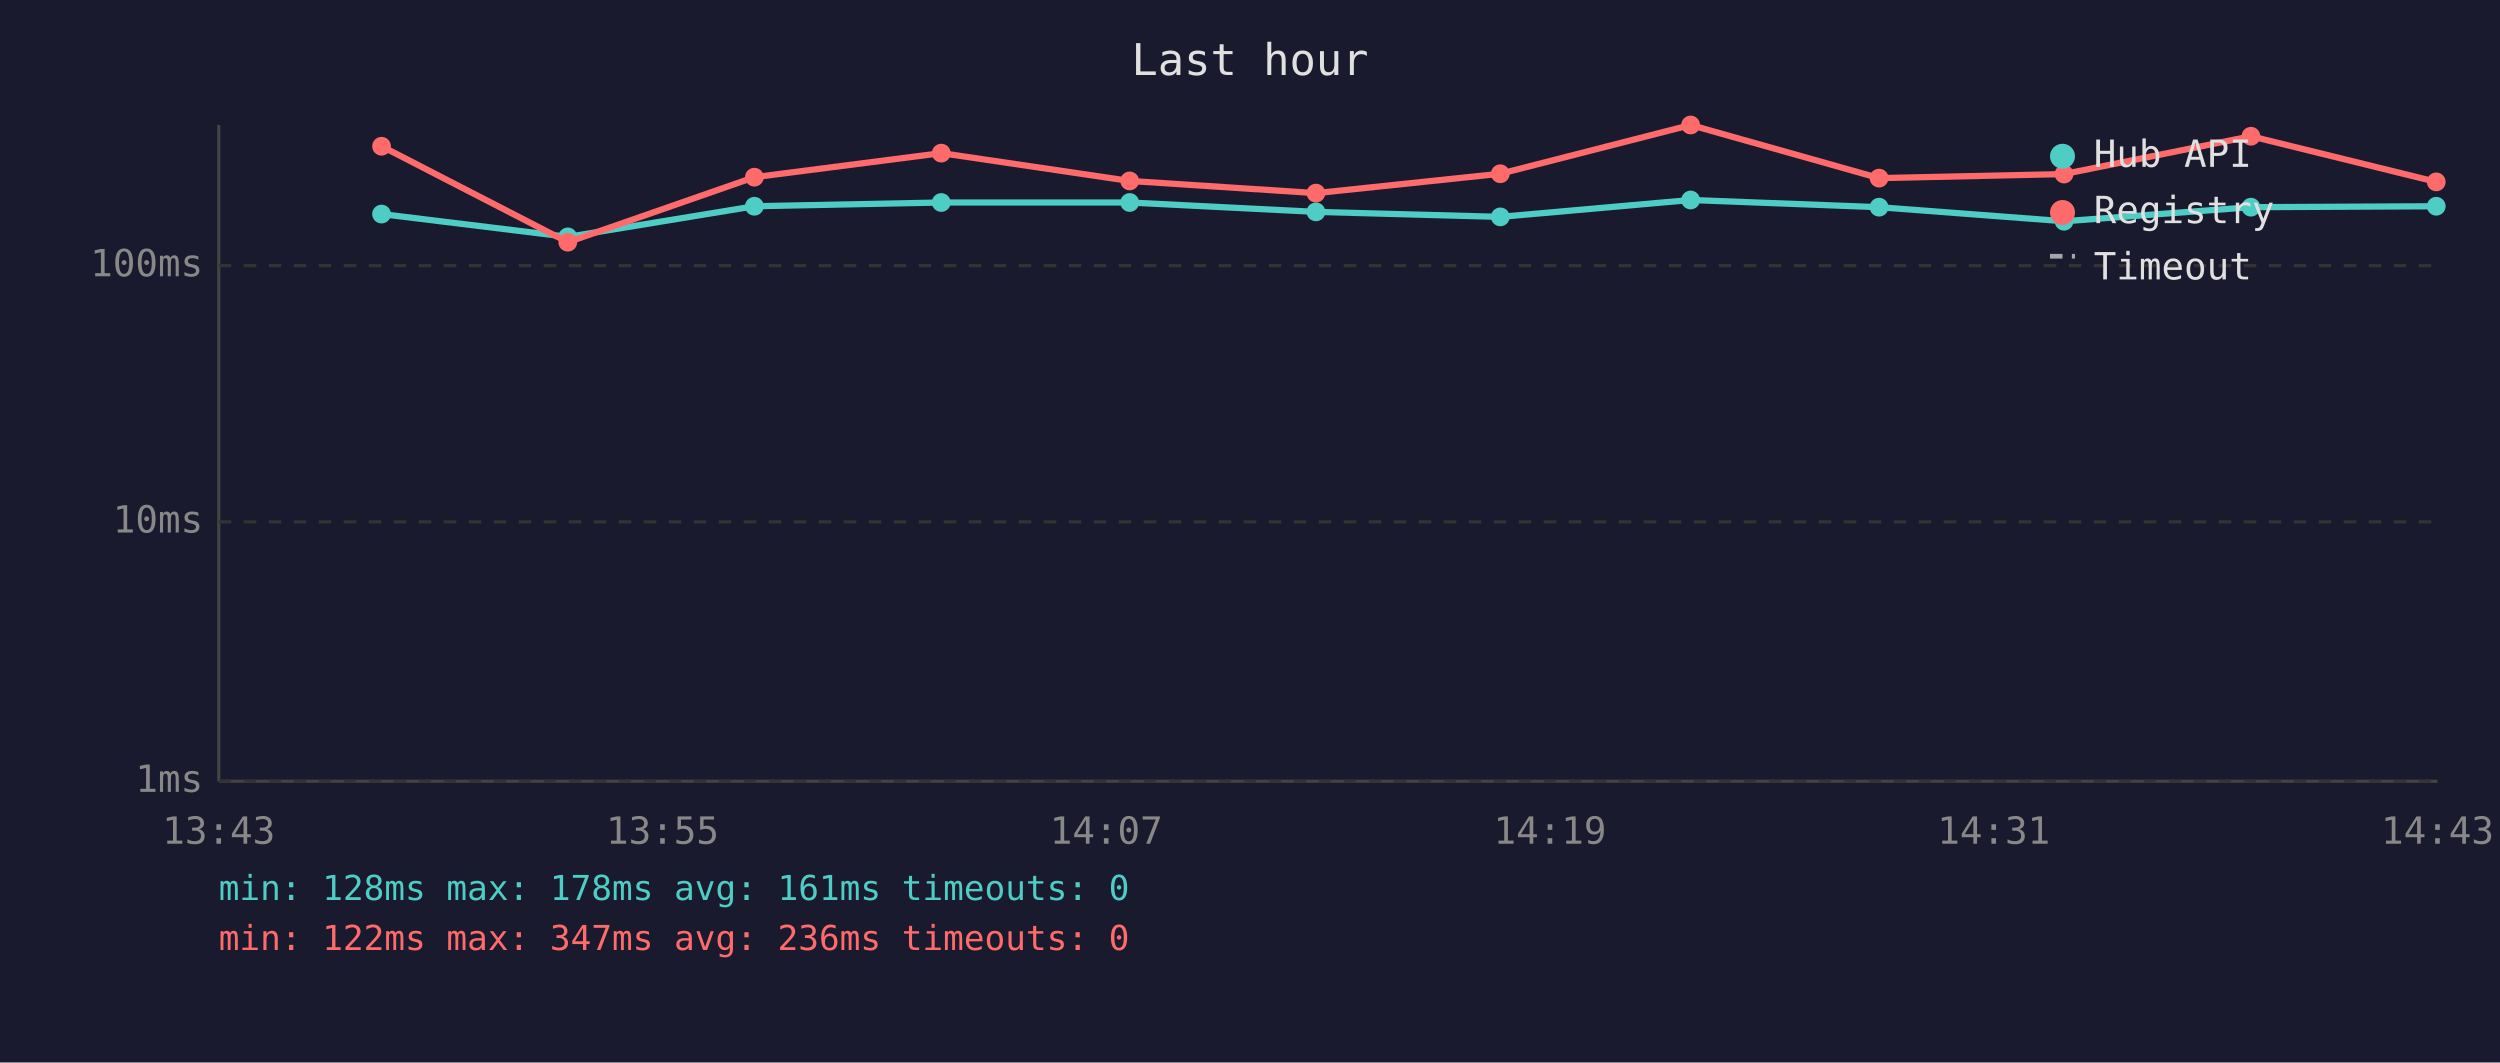
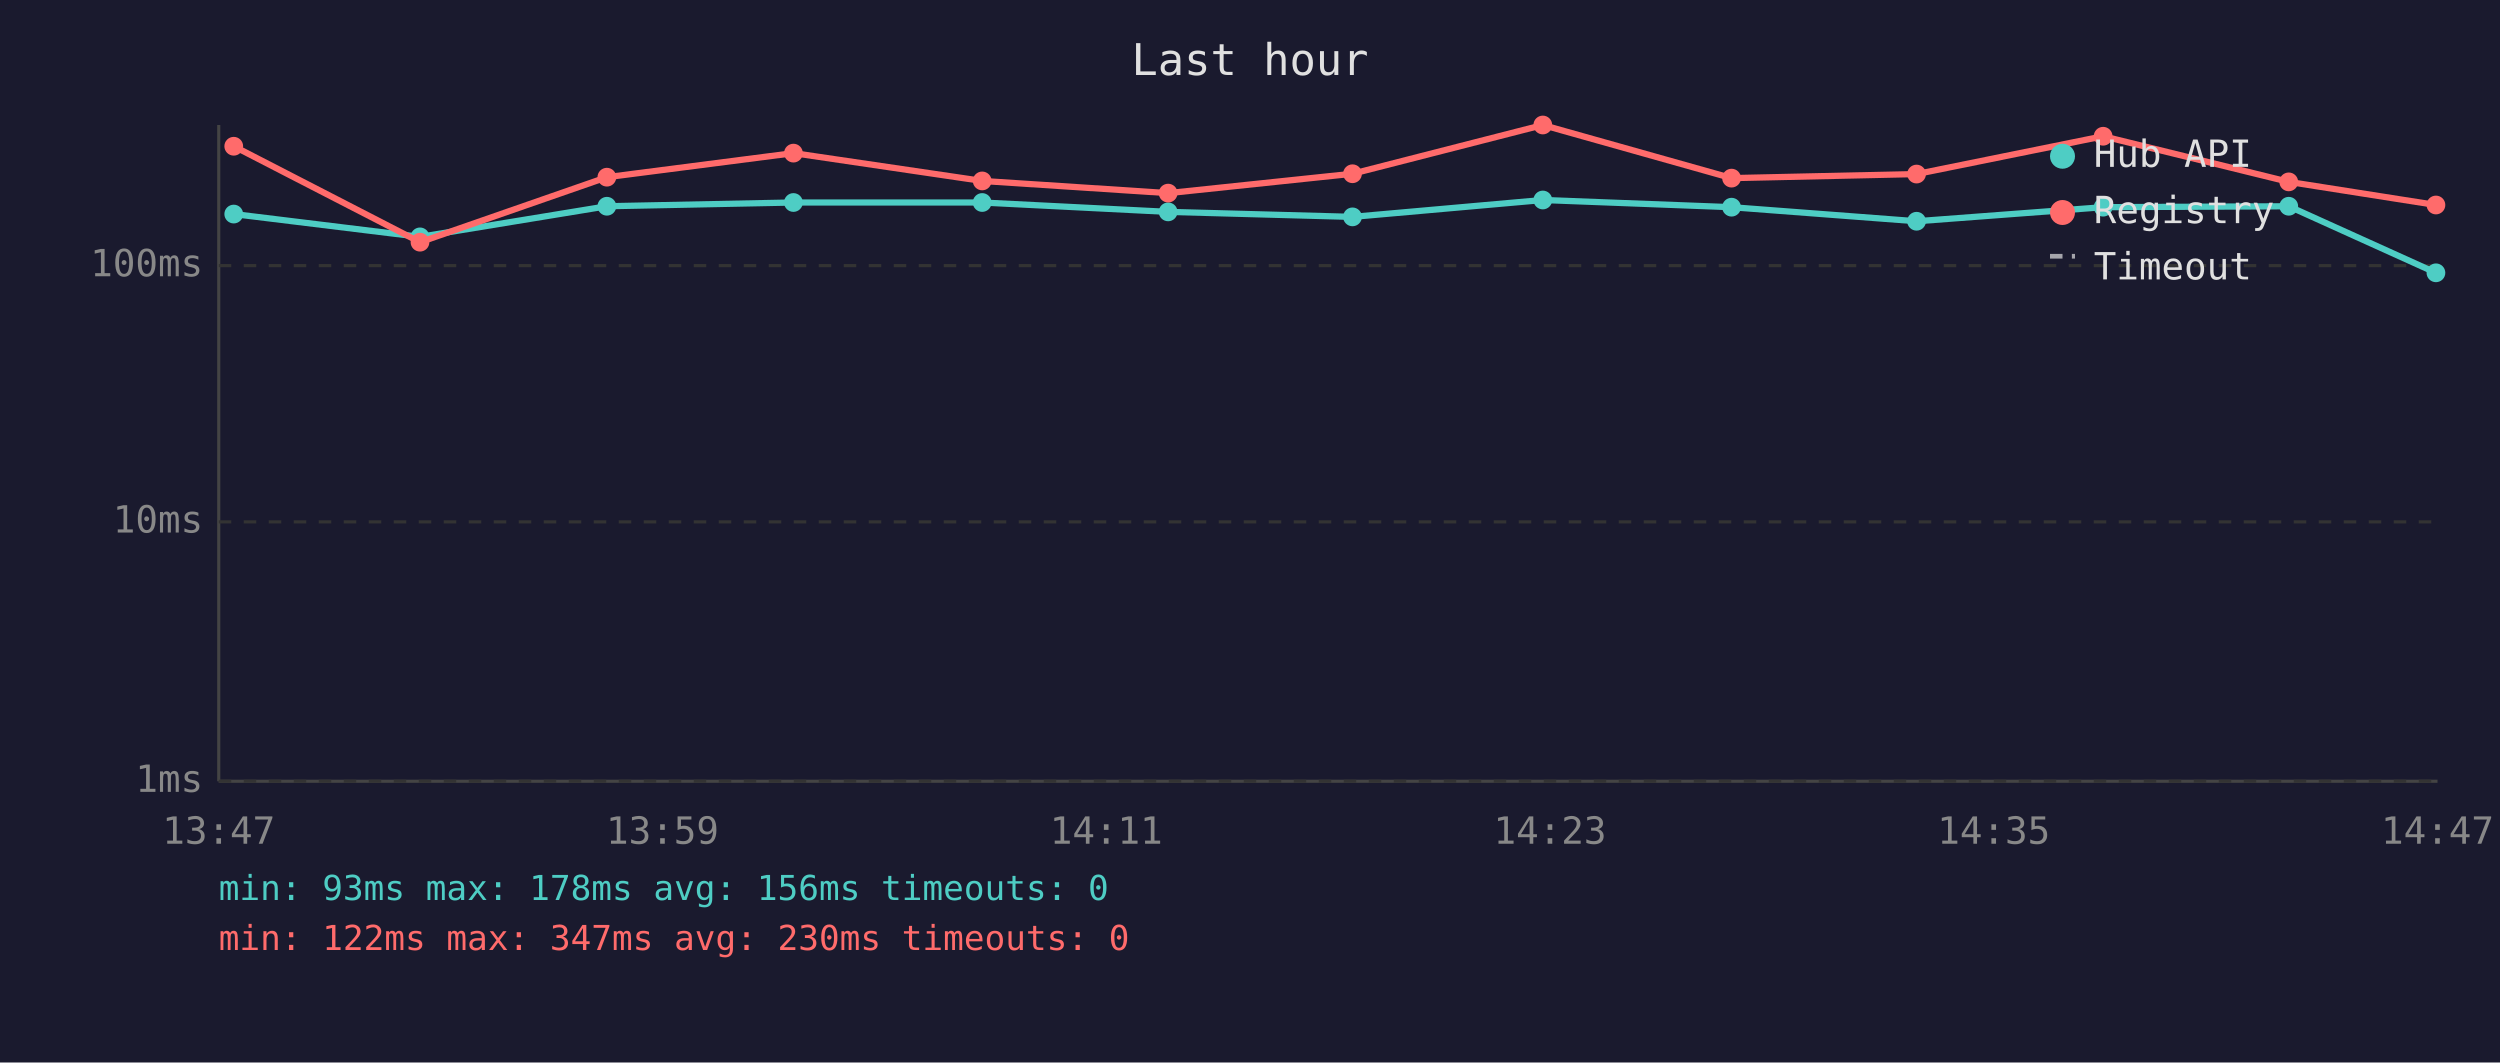
<svg xmlns="http://www.w3.org/2000/svg" viewBox="0 0 800 340" font-family="monospace" font-size="12">
  <rect width="800" height="340" fill="#1a1a2e" />
  <text x="400" y="24" fill="#e0e0e0" font-size="14" text-anchor="middle">Last hour</text>
  <line x1="70" y1="40" x2="70" y2="250" stroke="#444" stroke-width="1" />
  <line x1="70" y1="250" x2="780" y2="250" stroke="#444" stroke-width="1" />
  <line x1="70" y1="250" x2="780" y2="250" stroke="#333" stroke-width="1" stroke-dasharray="4" />
  <text x="65" y="250" fill="#888" text-anchor="end" dominant-baseline="middle">1ms</text>
  <line x1="70" y1="167" x2="780" y2="167" stroke="#333" stroke-width="1" stroke-dasharray="4" />
  <text x="65" y="167" fill="#888" text-anchor="end" dominant-baseline="middle">10ms</text>
  <line x1="70" y1="85" x2="780" y2="85" stroke="#333" stroke-width="1" stroke-dasharray="4" />
  <text x="65" y="85" fill="#888" text-anchor="end" dominant-baseline="middle">100ms</text>
-   <text x="70" y="270" fill="#888" text-anchor="middle">13:43</text>
-   <text x="212" y="270" fill="#888" text-anchor="middle">13:55</text>
-   <text x="354" y="270" fill="#888" text-anchor="middle">14:07</text>
-   <text x="496" y="270" fill="#888" text-anchor="middle">14:19</text>
-   <text x="638" y="270" fill="#888" text-anchor="middle">14:31</text>
-   <text x="780" y="270" fill="#888" text-anchor="middle">14:43</text>
-   <polyline points="122.1,68.5 181.7,75.8 241.4,66.0 301.2,64.8 361.5,64.8 421.1,67.8 480.1,69.4 541.0,64.0 601.3,66.3 660.5,70.8 720.3,66.3 779.6,66.0" fill="none" stroke="#4ecdc4" stroke-width="2" opacity="1" />
-   <circle cx="122.1" cy="68.5" r="3" fill="#4ecdc4" />
-   <circle cx="181.7" cy="75.8" r="3" fill="#4ecdc4" />
-   <circle cx="241.4" cy="66.0" r="3" fill="#4ecdc4" />
-   <circle cx="301.2" cy="64.8" r="3" fill="#4ecdc4" />
-   <circle cx="361.5" cy="64.8" r="3" fill="#4ecdc4" />
-   <circle cx="421.1" cy="67.8" r="3" fill="#4ecdc4" />
-   <circle cx="480.1" cy="69.4" r="3" fill="#4ecdc4" />
-   <circle cx="541.0" cy="64.0" r="3" fill="#4ecdc4" />
-   <circle cx="601.3" cy="66.3" r="3" fill="#4ecdc4" />
-   <circle cx="660.5" cy="70.8" r="3" fill="#4ecdc4" />
-   <circle cx="720.3" cy="66.3" r="3" fill="#4ecdc4" />
-   <circle cx="779.6" cy="66.0" r="3" fill="#4ecdc4" />
-   <polyline points="122.1,46.8 181.7,77.5 241.4,56.7 301.2,49.0 361.5,57.9 421.1,61.8 480.1,55.6 541.0,40.0 601.3,57.0 660.5,55.7 720.3,43.6 779.6,58.2" fill="none" stroke="#ff6b6b" stroke-width="2" opacity="1" />
-   <circle cx="122.1" cy="46.8" r="3" fill="#ff6b6b" />
-   <circle cx="181.7" cy="77.5" r="3" fill="#ff6b6b" />
-   <circle cx="241.4" cy="56.7" r="3" fill="#ff6b6b" />
-   <circle cx="301.2" cy="49.0" r="3" fill="#ff6b6b" />
-   <circle cx="361.5" cy="57.9" r="3" fill="#ff6b6b" />
-   <circle cx="421.1" cy="61.8" r="3" fill="#ff6b6b" />
-   <circle cx="480.1" cy="55.6" r="3" fill="#ff6b6b" />
-   <circle cx="541.0" cy="40.0" r="3" fill="#ff6b6b" />
-   <circle cx="601.3" cy="57.0" r="3" fill="#ff6b6b" />
-   <circle cx="660.5" cy="55.7" r="3" fill="#ff6b6b" />
-   <circle cx="720.3" cy="43.6" r="3" fill="#ff6b6b" />
-   <circle cx="779.6" cy="58.2" r="3" fill="#ff6b6b" />
+   <text x="70" y="270" fill="#888" text-anchor="middle">13:47</text>
+   <text x="212" y="270" fill="#888" text-anchor="middle">13:59</text>
+   <text x="354" y="270" fill="#888" text-anchor="middle">14:11</text>
+   <text x="496" y="270" fill="#888" text-anchor="middle">14:23</text>
+   <text x="638" y="270" fill="#888" text-anchor="middle">14:35</text>
+   <text x="780" y="270" fill="#888" text-anchor="middle">14:47</text>
+   <polyline points="74.8,68.5 134.4,75.8 194.2,66.0 253.9,64.8 314.3,64.8 373.8,67.8 432.8,69.4 493.7,64.0 554.1,66.3 613.3,70.8 673.0,66.3 732.4,66.0 779.5,87.3" fill="none" stroke="#4ecdc4" stroke-width="2" opacity="1" />
+   <circle cx="74.8" cy="68.5" r="3" fill="#4ecdc4" />
+   <circle cx="134.4" cy="75.8" r="3" fill="#4ecdc4" />
+   <circle cx="194.2" cy="66.0" r="3" fill="#4ecdc4" />
+   <circle cx="253.9" cy="64.8" r="3" fill="#4ecdc4" />
+   <circle cx="314.3" cy="64.8" r="3" fill="#4ecdc4" />
+   <circle cx="373.8" cy="67.8" r="3" fill="#4ecdc4" />
+   <circle cx="432.8" cy="69.4" r="3" fill="#4ecdc4" />
+   <circle cx="493.7" cy="64.0" r="3" fill="#4ecdc4" />
+   <circle cx="554.1" cy="66.3" r="3" fill="#4ecdc4" />
+   <circle cx="613.3" cy="70.8" r="3" fill="#4ecdc4" />
+   <circle cx="673.0" cy="66.3" r="3" fill="#4ecdc4" />
+   <circle cx="732.4" cy="66.0" r="3" fill="#4ecdc4" />
+   <circle cx="779.5" cy="87.3" r="3" fill="#4ecdc4" />
+   <polyline points="74.8,46.8 134.4,77.5 194.2,56.7 253.9,49.0 314.3,57.9 373.8,61.8 432.8,55.6 493.7,40.0 554.1,57.0 613.3,55.7 673.0,43.6 732.4,58.2 779.5,65.6" fill="none" stroke="#ff6b6b" stroke-width="2" opacity="1" />
+   <circle cx="74.8" cy="46.8" r="3" fill="#ff6b6b" />
+   <circle cx="134.4" cy="77.5" r="3" fill="#ff6b6b" />
+   <circle cx="194.2" cy="56.7" r="3" fill="#ff6b6b" />
+   <circle cx="253.9" cy="49.0" r="3" fill="#ff6b6b" />
+   <circle cx="314.3" cy="57.9" r="3" fill="#ff6b6b" />
+   <circle cx="373.8" cy="61.8" r="3" fill="#ff6b6b" />
+   <circle cx="432.8" cy="55.6" r="3" fill="#ff6b6b" />
+   <circle cx="493.7" cy="40.0" r="3" fill="#ff6b6b" />
+   <circle cx="554.1" cy="57.0" r="3" fill="#ff6b6b" />
+   <circle cx="613.3" cy="55.7" r="3" fill="#ff6b6b" />
+   <circle cx="673.0" cy="43.6" r="3" fill="#ff6b6b" />
+   <circle cx="732.4" cy="58.2" r="3" fill="#ff6b6b" />
+   <circle cx="779.5" cy="65.6" r="3" fill="#ff6b6b" />
  <circle cx="660" cy="50" r="4" fill="#4ecdc4" />
  <text x="670" y="50" fill="#e0e0e0" dominant-baseline="middle">Hub API</text>
  <circle cx="660" cy="68" r="4" fill="#ff6b6b" />
  <text x="670" y="68" fill="#e0e0e0" dominant-baseline="middle">Registry</text>
  <line x1="656" y1="82" x2="664" y2="82" stroke="#e0e0e0" stroke-width="1.5" stroke-dasharray="4,3" opacity="0.7" />
  <text x="670" y="86" fill="#e0e0e0" dominant-baseline="middle">Timeout</text>
-   <text x="70" y="288" fill="#4ecdc4" font-size="11">min: 128ms  max: 178ms  avg: 161ms  timeouts: 0</text>
-   <text x="70" y="304" fill="#ff6b6b" font-size="11">min: 122ms  max: 347ms  avg: 236ms  timeouts: 0</text>
+   <text x="70" y="288" fill="#4ecdc4" font-size="11">min: 93ms  max: 178ms  avg: 156ms  timeouts: 0</text>
+   <text x="70" y="304" fill="#ff6b6b" font-size="11">min: 122ms  max: 347ms  avg: 230ms  timeouts: 0</text>
</svg>
